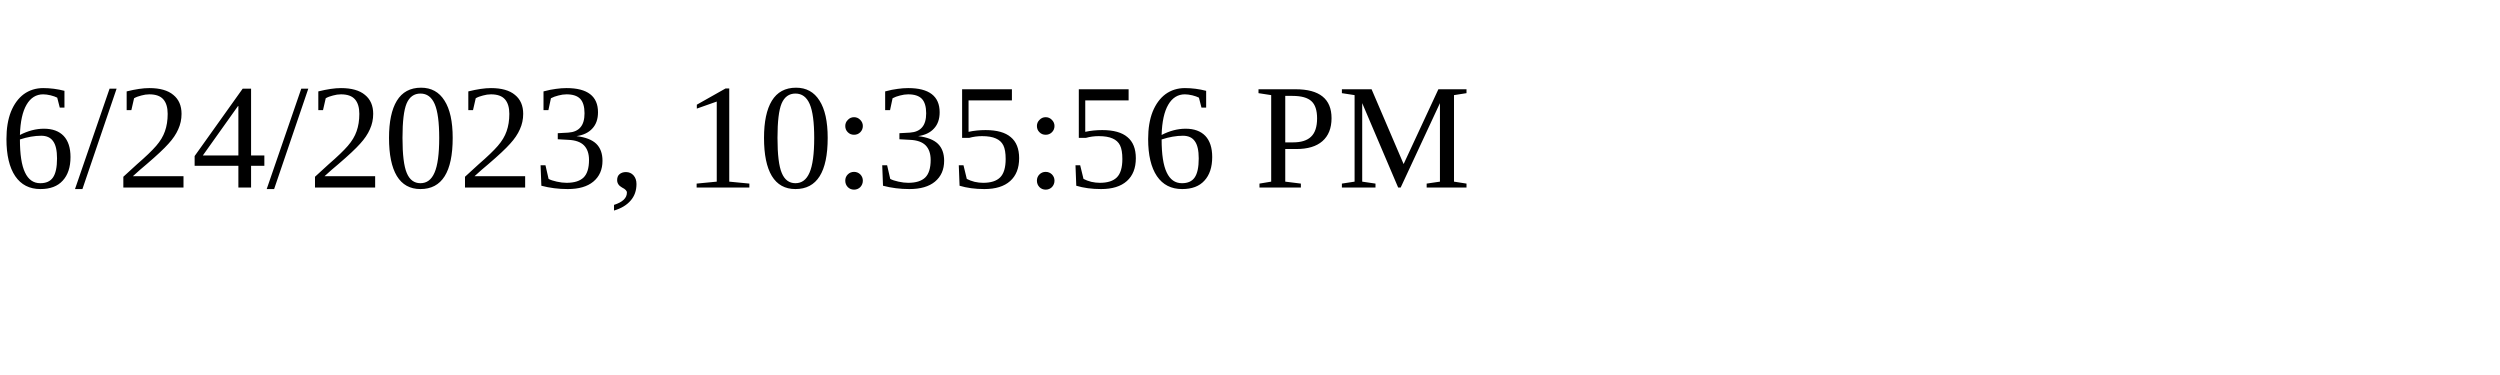
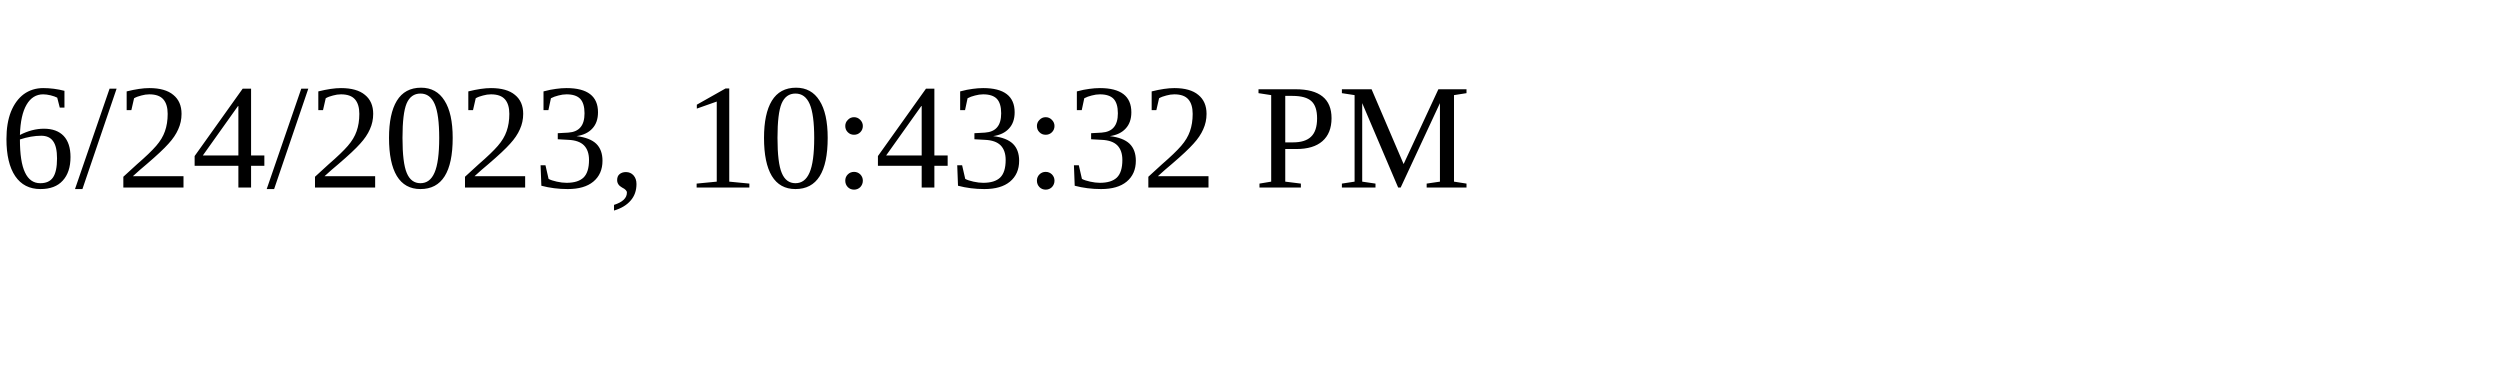
<svg xmlns="http://www.w3.org/2000/svg" height="30" width="200">
-   <text x="0" y="15">6/24/2023, 10:35:56 PM</text>
+   <text x="0" y="15">6/24/2023, 10:43:32 PM</text>
</svg>
